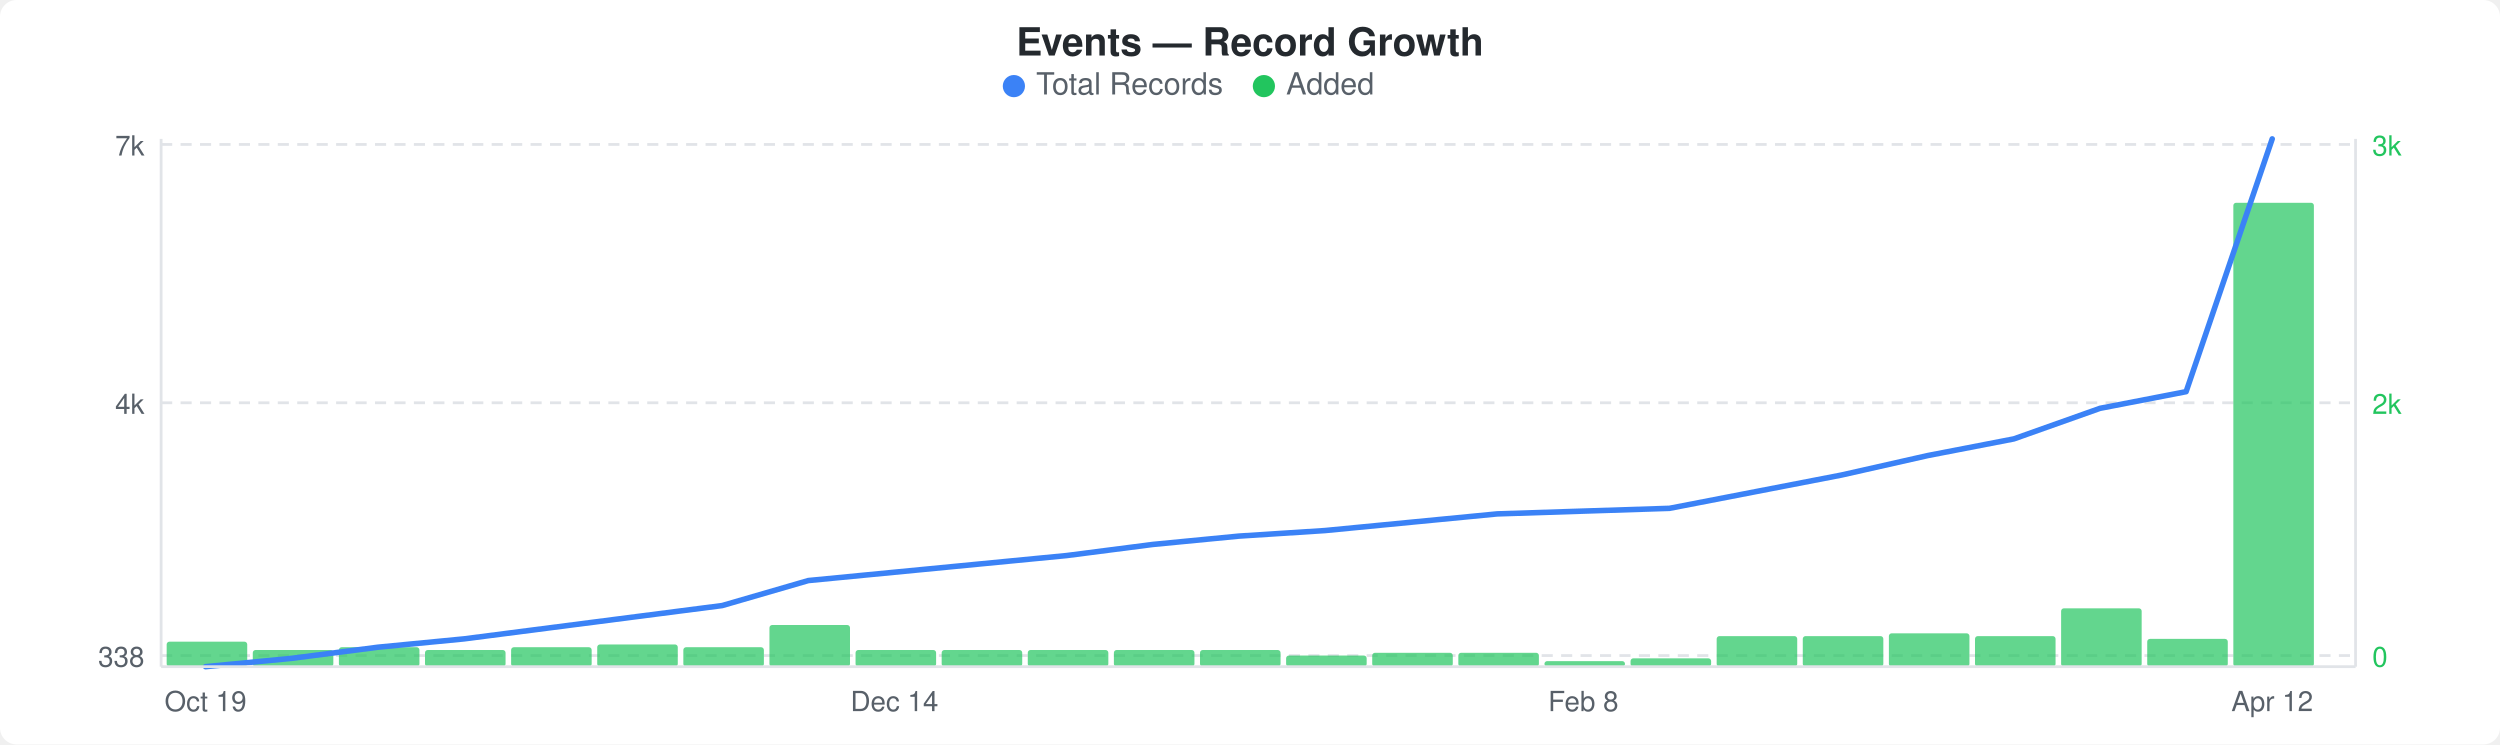
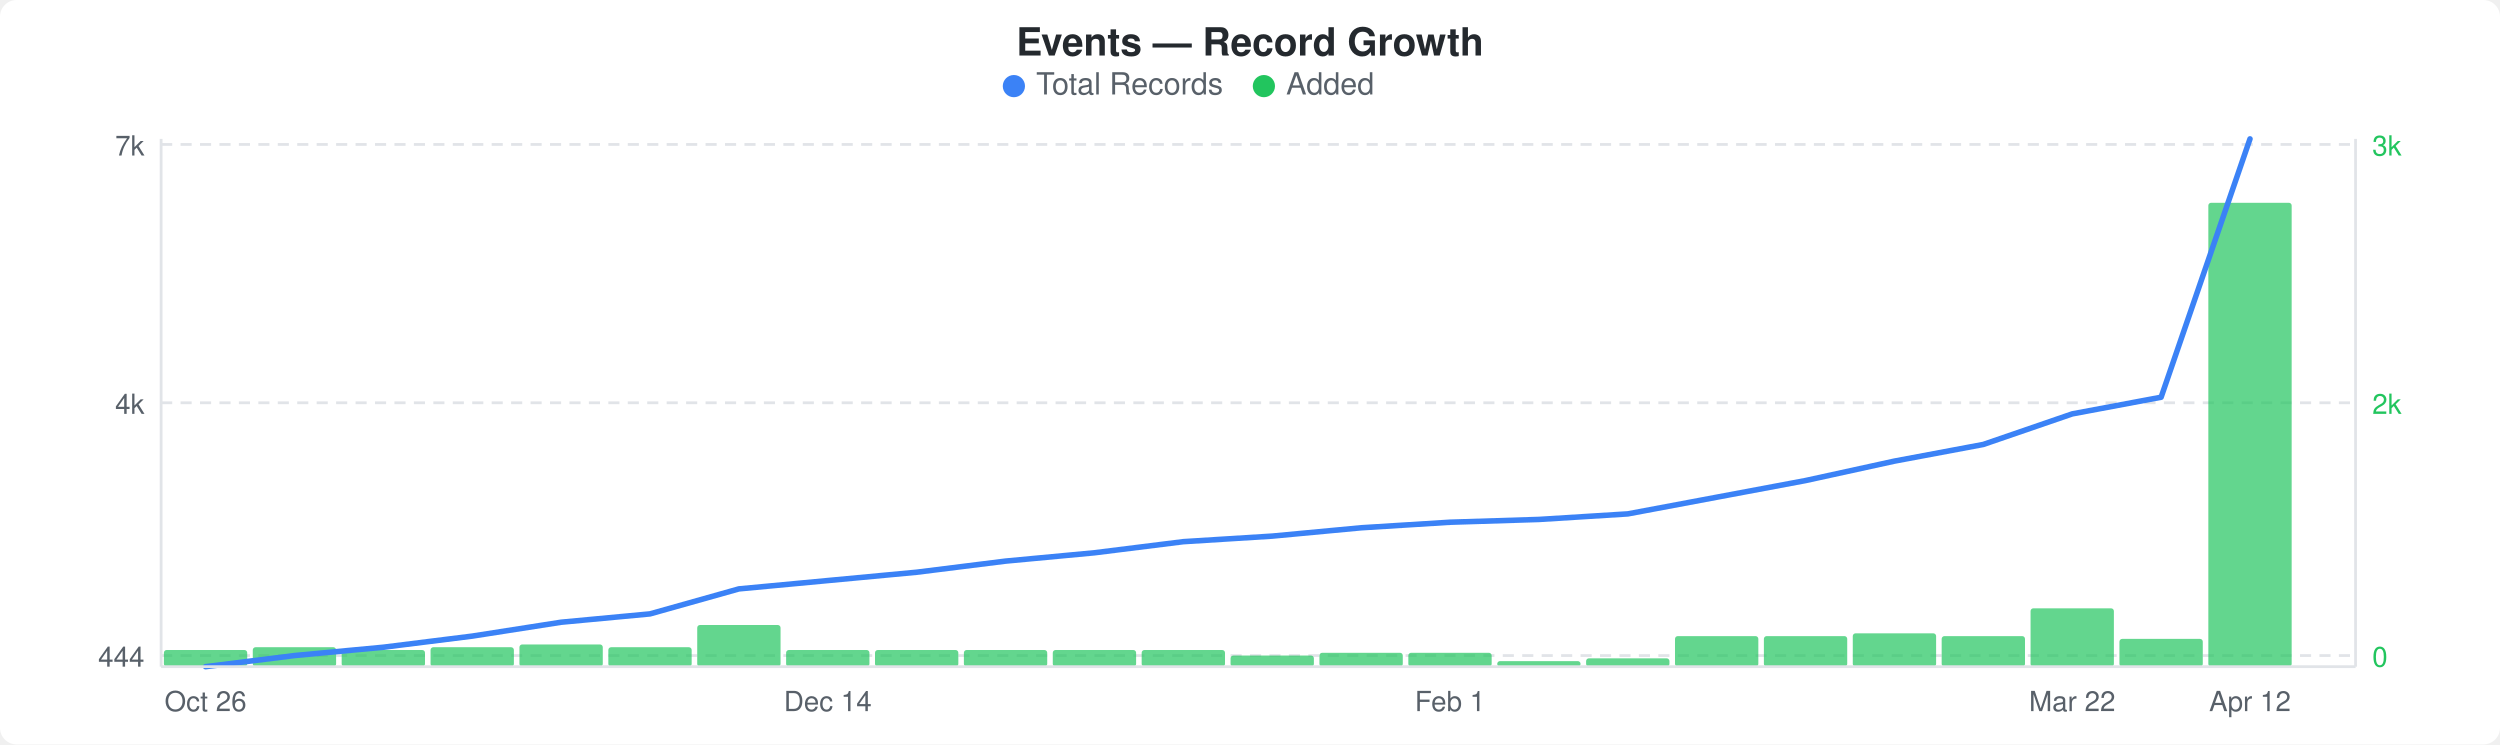
<svg xmlns="http://www.w3.org/2000/svg" width="900" height="268" viewBox="0 0 900 268">
  <rect width="900" height="268" fill="#ffffff" rx="6" ry="6" />
  <text x="450" y="20" text-anchor="middle" font-family="-apple-system, BlinkMacSystemFont, &quot;Segoe UI&quot;, Helvetica, Arial, sans-serif" font-size="14" font-weight="600" fill="#24292e">Events — Record Growth</text>
  <circle cx="365" cy="31" r="4" fill="#3b82f6" />
  <text x="373" y="34" font-family="-apple-system, BlinkMacSystemFont, &quot;Segoe UI&quot;, Helvetica, Arial, sans-serif" font-size="11" fill="#586069">Total Records</text>
  <circle cx="455" cy="31" r="4" fill="#22c55e" />
  <text x="463" y="34" font-family="-apple-system, BlinkMacSystemFont, &quot;Segoe UI&quot;, Helvetica, Arial, sans-serif" font-size="11" fill="#586069">Added</text>
  <line x1="58" y1="52" x2="848" y2="52" stroke="#e1e4e8" stroke-width="1" stroke-dasharray="4,3" />
  <line x1="58" y1="145" x2="848" y2="145" stroke="#e1e4e8" stroke-width="1" stroke-dasharray="4,3" />
  <line x1="58" y1="236" x2="848" y2="236" stroke="#e1e4e8" stroke-width="1" stroke-dasharray="4,3" />
-   <rect x="60" y="231" width="29" height="9" rx="1" fill="#22c55eb3" />
-   <rect x="91" y="234" width="29" height="6" rx="1" fill="#22c55eb3" />
-   <rect x="122" y="233" width="29" height="7" rx="1" fill="#22c55eb3" />
-   <rect x="153" y="234" width="29" height="6" rx="1" fill="#22c55eb3" />
-   <rect x="184" y="233" width="29" height="7" rx="1" fill="#22c55eb3" />
-   <rect x="215" y="232" width="29" height="8" rx="1" fill="#22c55eb3" />
-   <rect x="246" y="233" width="29" height="7" rx="1" fill="#22c55eb3" />
-   <rect x="277" y="225" width="29" height="15" rx="1" fill="#22c55eb3" />
-   <rect x="308" y="234" width="29" height="6" rx="1" fill="#22c55eb3" />
-   <rect x="339" y="234" width="29" height="6" rx="1" fill="#22c55eb3" />
-   <rect x="370" y="234" width="29" height="6" rx="1" fill="#22c55eb3" />
-   <rect x="401" y="234" width="29" height="6" rx="1" fill="#22c55eb3" />
-   <rect x="432" y="234" width="29" height="6" rx="1" fill="#22c55eb3" />
-   <rect x="463" y="236" width="29" height="4" rx="1" fill="#22c55eb3" />
-   <rect x="494" y="235" width="29" height="5" rx="1" fill="#22c55eb3" />
-   <rect x="525" y="235" width="29" height="5" rx="1" fill="#22c55eb3" />
-   <rect x="556" y="238" width="29" height="2" rx="1" fill="#22c55eb3" />
-   <rect x="587" y="237" width="29" height="3" rx="1" fill="#22c55eb3" />
-   <rect x="618" y="229" width="29" height="11" rx="1" fill="#22c55eb3" />
-   <rect x="649" y="229" width="29" height="11" rx="1" fill="#22c55eb3" />
-   <rect x="680" y="228" width="29" height="12" rx="1" fill="#22c55eb3" />
-   <rect x="711" y="229" width="29" height="11" rx="1" fill="#22c55eb3" />
-   <rect x="742" y="219" width="29" height="21" rx="1" fill="#22c55eb3" />
-   <rect x="773" y="230" width="29" height="10" rx="1" fill="#22c55eb3" />
-   <rect x="804" y="73" width="29" height="167" rx="1" fill="#22c55eb3" />
-   <polyline points="74,240 105,237 136,233 167,230 198,226 229,222 260,218 291,209 322,206 353,203 384,200 415,196 446,193 477,191 508,188 539,185 570,184 601,183 632,177 663,171 694,164 725,158 756,147 787,141 818,50" fill="none" stroke="#3b82f6" stroke-width="2" stroke-linejoin="round" stroke-linecap="round" />
+   <rect x="59" y="234" width="30" height="6" rx="1" fill="#22c55eb3" />
+   <rect x="91" y="233" width="30" height="7" rx="1" fill="#22c55eb3" />
+   <rect x="123" y="234" width="30" height="6" rx="1" fill="#22c55eb3" />
+   <rect x="155" y="233" width="30" height="7" rx="1" fill="#22c55eb3" />
+   <rect x="187" y="232" width="30" height="8" rx="1" fill="#22c55eb3" />
+   <rect x="219" y="233" width="30" height="7" rx="1" fill="#22c55eb3" />
+   <rect x="251" y="225" width="30" height="15" rx="1" fill="#22c55eb3" />
+   <rect x="283" y="234" width="30" height="6" rx="1" fill="#22c55eb3" />
+   <rect x="315" y="234" width="30" height="6" rx="1" fill="#22c55eb3" />
+   <rect x="347" y="234" width="30" height="6" rx="1" fill="#22c55eb3" />
+   <rect x="379" y="234" width="30" height="6" rx="1" fill="#22c55eb3" />
+   <rect x="411" y="234" width="30" height="6" rx="1" fill="#22c55eb3" />
+   <rect x="443" y="236" width="30" height="4" rx="1" fill="#22c55eb3" />
+   <rect x="475" y="235" width="30" height="5" rx="1" fill="#22c55eb3" />
+   <rect x="507" y="235" width="30" height="5" rx="1" fill="#22c55eb3" />
+   <rect x="539" y="238" width="30" height="2" rx="1" fill="#22c55eb3" />
+   <rect x="571" y="237" width="30" height="3" rx="1" fill="#22c55eb3" />
+   <rect x="603" y="229" width="30" height="11" rx="1" fill="#22c55eb3" />
+   <rect x="635" y="229" width="30" height="11" rx="1" fill="#22c55eb3" />
+   <rect x="667" y="228" width="30" height="12" rx="1" fill="#22c55eb3" />
+   <rect x="699" y="229" width="30" height="11" rx="1" fill="#22c55eb3" />
+   <rect x="731" y="219" width="30" height="21" rx="1" fill="#22c55eb3" />
+   <rect x="763" y="230" width="30" height="10" rx="1" fill="#22c55eb3" />
+   <rect x="795" y="73" width="30" height="167" rx="1" fill="#22c55eb3" />
+   <polyline points="74,240 106,236 138,233 170,229 202,224 234,221 266,212 298,209 330,206 362,202 394,199 426,195 458,193 490,190 522,188 554,187 586,185 618,179 650,173 682,166 714,160 746,149 778,143 810,50" fill="none" stroke="#3b82f6" stroke-width="2" stroke-linejoin="round" stroke-linecap="round" />
  <text x="52" y="56" text-anchor="end" font-family="-apple-system, BlinkMacSystemFont, &quot;Segoe UI&quot;, Helvetica, Arial, sans-serif" font-size="10" fill="#586069">7k</text>
  <text x="52" y="149" text-anchor="end" font-family="-apple-system, BlinkMacSystemFont, &quot;Segoe UI&quot;, Helvetica, Arial, sans-serif" font-size="10" fill="#586069">4k</text>
-   <text x="52" y="240" text-anchor="end" font-family="-apple-system, BlinkMacSystemFont, &quot;Segoe UI&quot;, Helvetica, Arial, sans-serif" font-size="10" fill="#586069">338</text>
+   <text x="52" y="240" text-anchor="end" font-family="-apple-system, BlinkMacSystemFont, &quot;Segoe UI&quot;, Helvetica, Arial, sans-serif" font-size="10" fill="#586069">444</text>
  <text x="854" y="56" text-anchor="start" font-family="-apple-system, BlinkMacSystemFont, &quot;Segoe UI&quot;, Helvetica, Arial, sans-serif" font-size="10" fill="#22c55e">3k</text>
  <text x="854" y="149" text-anchor="start" font-family="-apple-system, BlinkMacSystemFont, &quot;Segoe UI&quot;, Helvetica, Arial, sans-serif" font-size="10" fill="#22c55e">2k</text>
  <text x="854" y="240" text-anchor="start" font-family="-apple-system, BlinkMacSystemFont, &quot;Segoe UI&quot;, Helvetica, Arial, sans-serif" font-size="10" fill="#22c55e">0</text>
  <line x1="58" y1="50" x2="58" y2="240" stroke="#e1e4e8" stroke-width="1" />
  <line x1="58" y1="240" x2="848" y2="240" stroke="#e1e4e8" stroke-width="1" />
  <line x1="848" y1="50" x2="848" y2="240" stroke="#e1e4e8" stroke-width="1" />
-   <text x="74" y="256" text-anchor="middle" font-family="-apple-system, BlinkMacSystemFont, &quot;Segoe UI&quot;, Helvetica, Arial, sans-serif" font-size="10" fill="#586069">Oct 19</text>
-   <text x="322" y="256" text-anchor="middle" font-family="-apple-system, BlinkMacSystemFont, &quot;Segoe UI&quot;, Helvetica, Arial, sans-serif" font-size="10" fill="#586069">Dec 14</text>
-   <text x="570" y="256" text-anchor="middle" font-family="-apple-system, BlinkMacSystemFont, &quot;Segoe UI&quot;, Helvetica, Arial, sans-serif" font-size="10" fill="#586069">Feb 8</text>
-   <text x="818" y="256" text-anchor="middle" font-family="-apple-system, BlinkMacSystemFont, &quot;Segoe UI&quot;, Helvetica, Arial, sans-serif" font-size="10" fill="#586069">Apr 12</text>
+   <text x="74" y="256" text-anchor="middle" font-family="-apple-system, BlinkMacSystemFont, &quot;Segoe UI&quot;, Helvetica, Arial, sans-serif" font-size="10" fill="#586069">Oct 26</text>
+   <text x="298" y="256" text-anchor="middle" font-family="-apple-system, BlinkMacSystemFont, &quot;Segoe UI&quot;, Helvetica, Arial, sans-serif" font-size="10" fill="#586069">Dec 14</text>
+   <text x="522" y="256" text-anchor="middle" font-family="-apple-system, BlinkMacSystemFont, &quot;Segoe UI&quot;, Helvetica, Arial, sans-serif" font-size="10" fill="#586069">Feb 1</text>
+   <text x="746" y="256" text-anchor="middle" font-family="-apple-system, BlinkMacSystemFont, &quot;Segoe UI&quot;, Helvetica, Arial, sans-serif" font-size="10" fill="#586069">Mar 22</text>
+   <text x="810" y="256" text-anchor="middle" font-family="-apple-system, BlinkMacSystemFont, &quot;Segoe UI&quot;, Helvetica, Arial, sans-serif" font-size="10" fill="#586069">Apr 12</text>
</svg>
